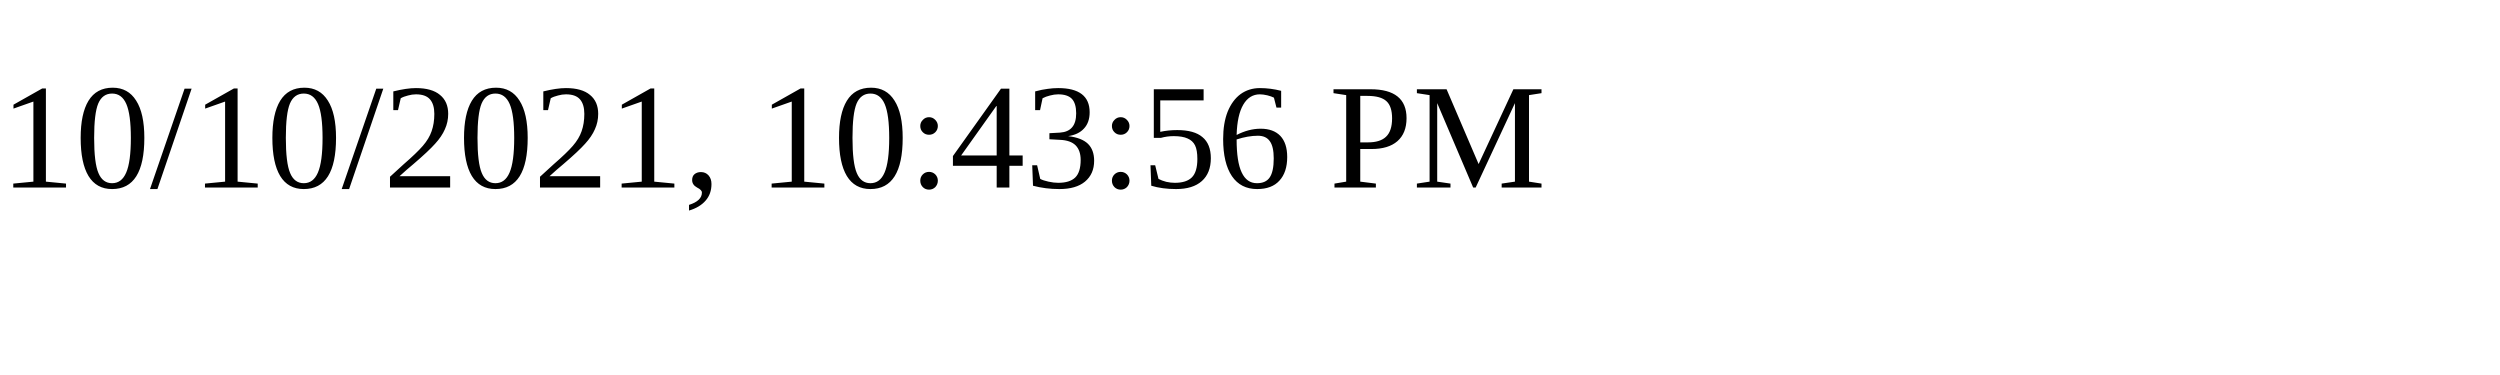
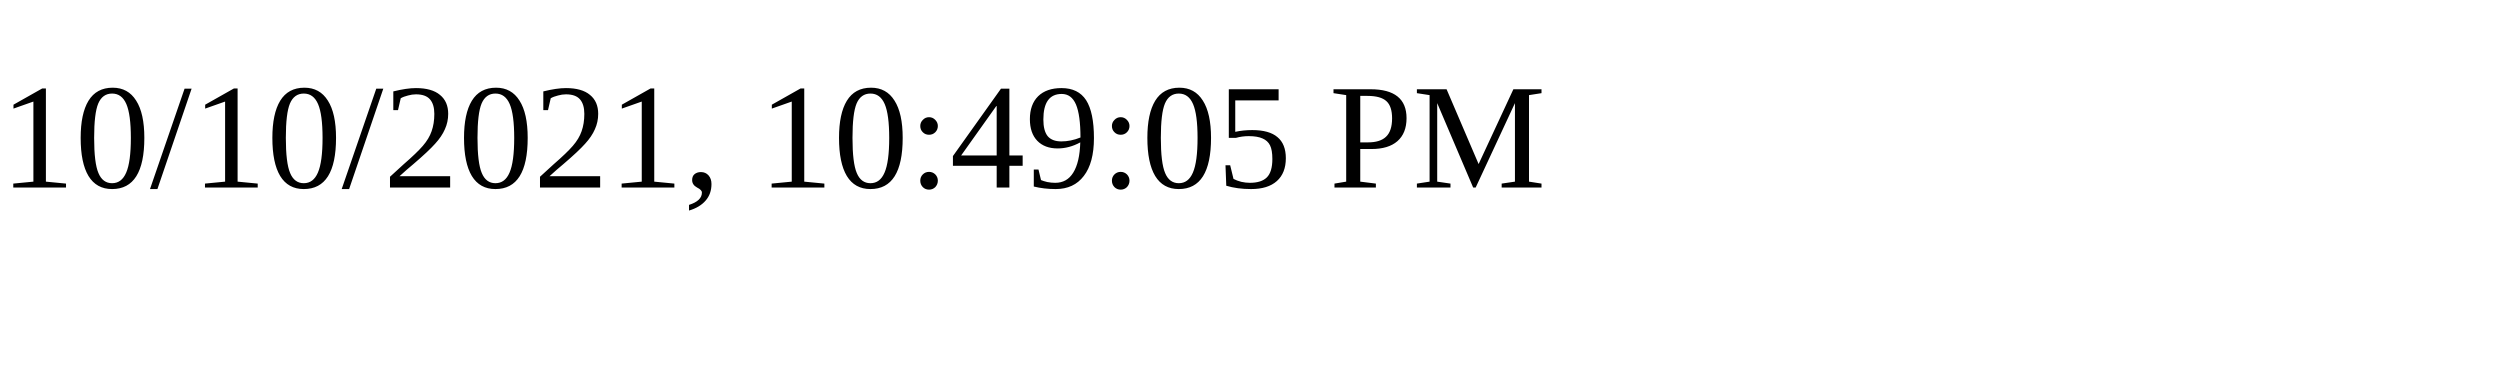
<svg xmlns="http://www.w3.org/2000/svg" height="30" width="200">
-   <text x="0" y="15">10/10/2021, 10:43:56 PM</text>
+   <text x="0" y="15">10/10/2021, 10:49:05 PM</text>
</svg>
